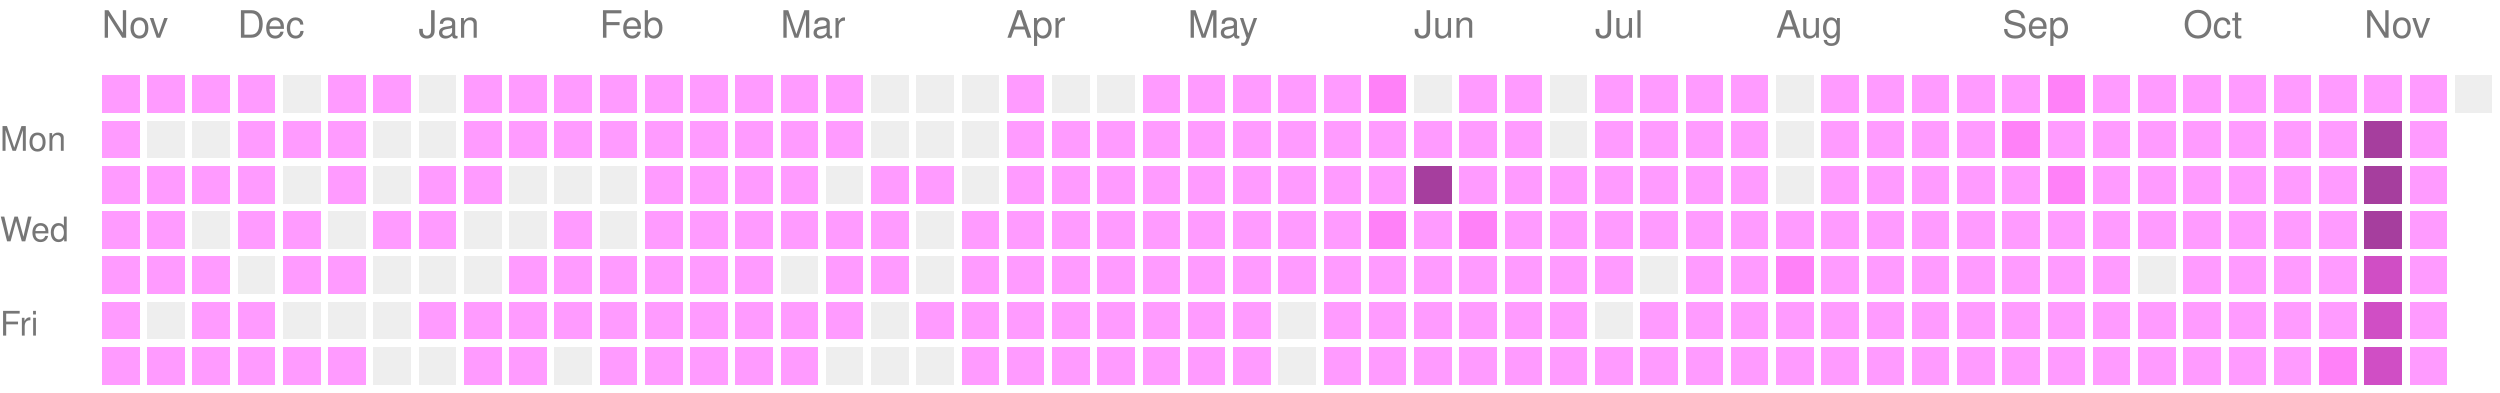
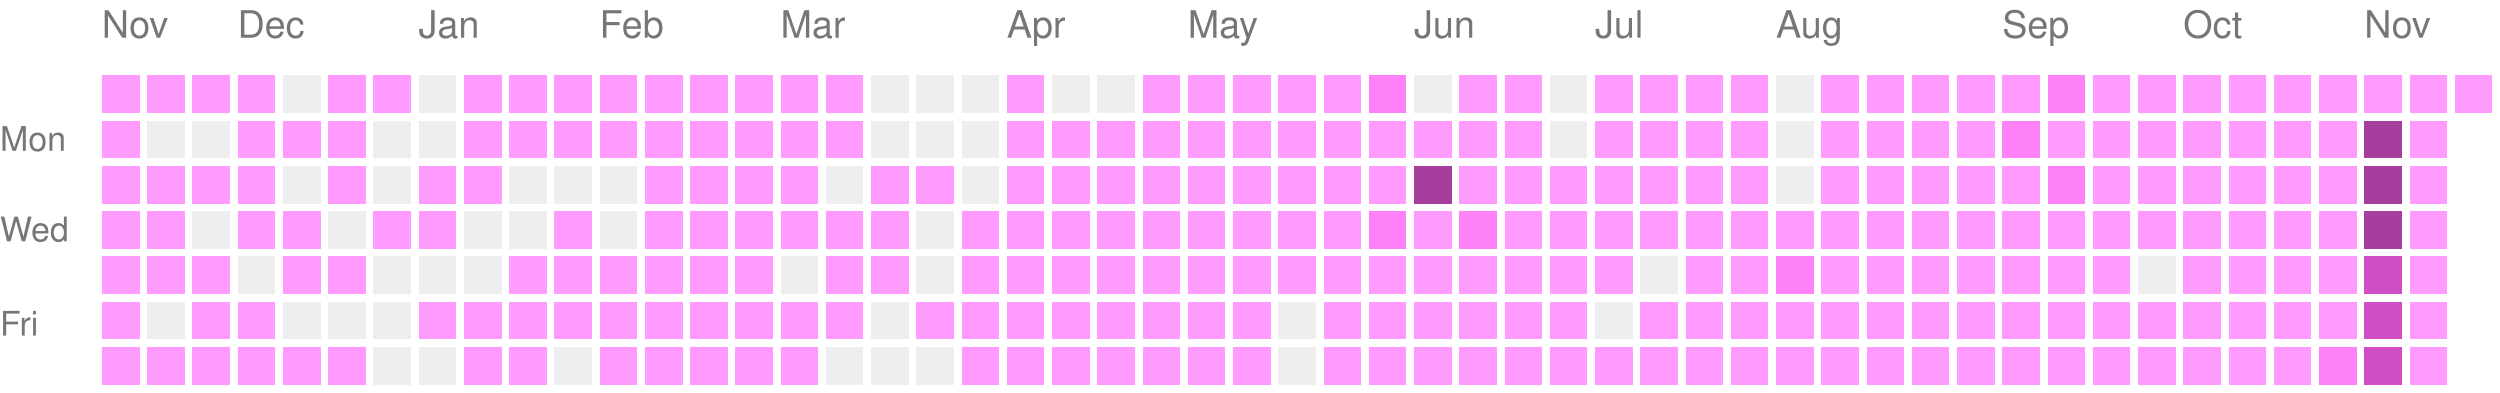
<svg xmlns="http://www.w3.org/2000/svg" version="1.1" width="663" height="104">
  <rect style="fill:#ff9bff;shape-rendering:crispedges;" data-score="1" data-date="2025-11-16" x="27" y="20" width="10" height="10" />
  <rect style="fill:#ff9bff;shape-rendering:crispedges;" data-score="1" data-date="2025-11-23" x="39" y="20" width="10" height="10" />
  <rect style="fill:#ff9bff;shape-rendering:crispedges;" data-score="1" data-date="2025-11-30" x="51" y="20" width="10" height="10" />
  <rect style="fill:#ff9bff;shape-rendering:crispedges;" data-score="1" data-date="2025-12-07" x="63" y="20" width="10" height="10" />
  <rect style="fill:#EEEEEE;shape-rendering:crispedges;" data-score="0" data-date="2025-12-14" x="75" y="20" width="10" height="10" />
  <rect style="fill:#ff9bff;shape-rendering:crispedges;" data-score="1" data-date="2025-12-21" x="87" y="20" width="10" height="10" />
  <rect style="fill:#ff9bff;shape-rendering:crispedges;" data-score="1" data-date="2025-12-28" x="99" y="20" width="10" height="10" />
  <rect style="fill:#EEEEEE;shape-rendering:crispedges;" data-score="0" data-date="2026-01-04" x="111" y="20" width="10" height="10" />
  <rect style="fill:#ff9bff;shape-rendering:crispedges;" data-score="1" data-date="2026-01-11" x="123" y="20" width="10" height="10" />
  <rect style="fill:#ff9bff;shape-rendering:crispedges;" data-score="1" data-date="2026-01-18" x="135" y="20" width="10" height="10" />
  <rect style="fill:#ff9bff;shape-rendering:crispedges;" data-score="1" data-date="2026-01-25" x="147" y="20" width="10" height="10" />
  <rect style="fill:#ff9bff;shape-rendering:crispedges;" data-score="1" data-date="2026-02-01" x="159" y="20" width="10" height="10" />
  <rect style="fill:#ff9bff;shape-rendering:crispedges;" data-score="1" data-date="2026-02-08" x="171" y="20" width="10" height="10" />
  <rect style="fill:#ff9bff;shape-rendering:crispedges;" data-score="1" data-date="2026-02-15" x="183" y="20" width="10" height="10" />
  <rect style="fill:#ff9bff;shape-rendering:crispedges;" data-score="1" data-date="2026-02-22" x="195" y="20" width="10" height="10" />
  <rect style="fill:#ff9bff;shape-rendering:crispedges;" data-score="1" data-date="2026-03-01" x="207" y="20" width="10" height="10" />
  <rect style="fill:#ff9bff;shape-rendering:crispedges;" data-score="1" data-date="2026-03-08" x="219" y="20" width="10" height="10" />
  <rect style="fill:#EEEEEE;shape-rendering:crispedges;" data-score="0" data-date="2026-03-15" x="231" y="20" width="10" height="10" />
  <rect style="fill:#EEEEEE;shape-rendering:crispedges;" data-score="0" data-date="2026-03-22" x="243" y="20" width="10" height="10" />
  <rect style="fill:#EEEEEE;shape-rendering:crispedges;" data-score="0" data-date="2026-03-29" x="255" y="20" width="10" height="10" />
  <rect style="fill:#ff9bff;shape-rendering:crispedges;" data-score="1" data-date="2026-04-05" x="267" y="20" width="10" height="10" />
  <rect style="fill:#EEEEEE;shape-rendering:crispedges;" data-score="0" data-date="2026-04-12" x="279" y="20" width="10" height="10" />
  <rect style="fill:#EEEEEE;shape-rendering:crispedges;" data-score="0" data-date="2026-04-19" x="291" y="20" width="10" height="10" />
  <rect style="fill:#ff9bff;shape-rendering:crispedges;" data-score="1" data-date="2026-04-26" x="303" y="20" width="10" height="10" />
  <rect style="fill:#ff9bff;shape-rendering:crispedges;" data-score="1" data-date="2026-05-03" x="315" y="20" width="10" height="10" />
  <rect style="fill:#ff9bff;shape-rendering:crispedges;" data-score="1" data-date="2026-05-10" x="327" y="20" width="10" height="10" />
  <rect style="fill:#ff9bff;shape-rendering:crispedges;" data-score="1" data-date="2026-05-17" x="339" y="20" width="10" height="10" />
  <rect style="fill:#ff9bff;shape-rendering:crispedges;" data-score="1" data-date="2026-05-24" x="351" y="20" width="10" height="10" />
  <rect style="fill:#ff81f8;shape-rendering:crispedges;" data-score="2" data-date="2026-05-31" x="363" y="20" width="10" height="10" />
  <rect style="fill:#EEEEEE;shape-rendering:crispedges;" data-score="0" data-date="2026-06-07" x="375" y="20" width="10" height="10" />
  <rect style="fill:#ff9bff;shape-rendering:crispedges;" data-score="1" data-date="2026-06-14" x="387" y="20" width="10" height="10" />
  <rect style="fill:#ff9bff;shape-rendering:crispedges;" data-score="1" data-date="2026-06-21" x="399" y="20" width="10" height="10" />
  <rect style="fill:#EEEEEE;shape-rendering:crispedges;" data-score="0" data-date="2026-06-28" x="411" y="20" width="10" height="10" />
  <rect style="fill:#ff9bff;shape-rendering:crispedges;" data-score="1" data-date="2026-07-05" x="423" y="20" width="10" height="10" />
  <rect style="fill:#ff9bff;shape-rendering:crispedges;" data-score="1" data-date="2026-07-12" x="435" y="20" width="10" height="10" />
  <rect style="fill:#ff9bff;shape-rendering:crispedges;" data-score="1" data-date="2026-07-19" x="447" y="20" width="10" height="10" />
  <rect style="fill:#ff9bff;shape-rendering:crispedges;" data-score="1" data-date="2026-07-26" x="459" y="20" width="10" height="10" />
  <rect style="fill:#EEEEEE;shape-rendering:crispedges;" data-score="0" data-date="2026-08-02" x="471" y="20" width="10" height="10" />
  <rect style="fill:#ff9bff;shape-rendering:crispedges;" data-score="1" data-date="2026-08-09" x="483" y="20" width="10" height="10" />
  <rect style="fill:#ff9bff;shape-rendering:crispedges;" data-score="1" data-date="2026-08-16" x="495" y="20" width="10" height="10" />
  <rect style="fill:#ff9bff;shape-rendering:crispedges;" data-score="1" data-date="2026-08-23" x="507" y="20" width="10" height="10" />
  <rect style="fill:#ff9bff;shape-rendering:crispedges;" data-score="1" data-date="2026-08-30" x="519" y="20" width="10" height="10" />
  <rect style="fill:#ff9bff;shape-rendering:crispedges;" data-score="1" data-date="2026-09-06" x="531" y="20" width="10" height="10" />
  <rect style="fill:#ff81f8;shape-rendering:crispedges;" data-score="2" data-date="2026-09-13" x="543" y="20" width="10" height="10" />
  <rect style="fill:#ff9bff;shape-rendering:crispedges;" data-score="1" data-date="2026-09-20" x="555" y="20" width="10" height="10" />
  <rect style="fill:#ff9bff;shape-rendering:crispedges;" data-score="1" data-date="2026-09-27" x="567" y="20" width="10" height="10" />
  <rect style="fill:#ff9bff;shape-rendering:crispedges;" data-score="1" data-date="2026-10-04" x="579" y="20" width="10" height="10" />
  <rect style="fill:#ff9bff;shape-rendering:crispedges;" data-score="1" data-date="2026-10-11" x="591" y="20" width="10" height="10" />
  <rect style="fill:#ff9bff;shape-rendering:crispedges;" data-score="1" data-date="2026-10-18" x="603" y="20" width="10" height="10" />
  <rect style="fill:#ff9bff;shape-rendering:crispedges;" data-score="1" data-date="2026-10-25" x="615" y="20" width="10" height="10" />
  <rect style="fill:#ff9bff;shape-rendering:crispedges;" data-score="1" data-date="2026-11-01" x="627" y="20" width="10" height="10" />
  <rect style="fill:#ff9bff;shape-rendering:crispedges;" data-score="1" data-date="2026-11-08" x="639" y="20" width="10" height="10" />
-   <rect style="fill:#EEEEEE;shape-rendering:crispedges;" data-score="0" data-date="2026-11-15" x="651" y="20" width="10" height="10" />
+   <rect style="fill:#ff9bff;shape-rendering:crispedges;" data-score="1" data-date="2026-11-15" x="651" y="20" width="10" height="10" />
  <rect style="fill:#ff9bff;shape-rendering:crispedges;" data-score="1" data-date="2025-11-17" x="27" y="32" width="10" height="10" />
  <rect style="fill:#EEEEEE;shape-rendering:crispedges;" data-score="0" data-date="2025-11-24" x="39" y="32" width="10" height="10" />
  <rect style="fill:#EEEEEE;shape-rendering:crispedges;" data-score="0" data-date="2025-12-01" x="51" y="32" width="10" height="10" />
  <rect style="fill:#ff9bff;shape-rendering:crispedges;" data-score="1" data-date="2025-12-08" x="63" y="32" width="10" height="10" />
  <rect style="fill:#ff9bff;shape-rendering:crispedges;" data-score="1" data-date="2025-12-15" x="75" y="32" width="10" height="10" />
  <rect style="fill:#ff9bff;shape-rendering:crispedges;" data-score="1" data-date="2025-12-22" x="87" y="32" width="10" height="10" />
  <rect style="fill:#EEEEEE;shape-rendering:crispedges;" data-score="0" data-date="2025-12-29" x="99" y="32" width="10" height="10" />
  <rect style="fill:#EEEEEE;shape-rendering:crispedges;" data-score="0" data-date="2026-01-05" x="111" y="32" width="10" height="10" />
  <rect style="fill:#ff9bff;shape-rendering:crispedges;" data-score="1" data-date="2026-01-12" x="123" y="32" width="10" height="10" />
  <rect style="fill:#ff9bff;shape-rendering:crispedges;" data-score="1" data-date="2026-01-19" x="135" y="32" width="10" height="10" />
  <rect style="fill:#ff9bff;shape-rendering:crispedges;" data-score="1" data-date="2026-01-26" x="147" y="32" width="10" height="10" />
  <rect style="fill:#ff9bff;shape-rendering:crispedges;" data-score="1" data-date="2026-02-02" x="159" y="32" width="10" height="10" />
  <rect style="fill:#ff9bff;shape-rendering:crispedges;" data-score="1" data-date="2026-02-09" x="171" y="32" width="10" height="10" />
  <rect style="fill:#ff9bff;shape-rendering:crispedges;" data-score="1" data-date="2026-02-16" x="183" y="32" width="10" height="10" />
  <rect style="fill:#ff9bff;shape-rendering:crispedges;" data-score="1" data-date="2026-02-23" x="195" y="32" width="10" height="10" />
  <rect style="fill:#ff9bff;shape-rendering:crispedges;" data-score="1" data-date="2026-03-02" x="207" y="32" width="10" height="10" />
  <rect style="fill:#ff9bff;shape-rendering:crispedges;" data-score="1" data-date="2026-03-09" x="219" y="32" width="10" height="10" />
  <rect style="fill:#EEEEEE;shape-rendering:crispedges;" data-score="0" data-date="2026-03-16" x="231" y="32" width="10" height="10" />
  <rect style="fill:#EEEEEE;shape-rendering:crispedges;" data-score="0" data-date="2026-03-23" x="243" y="32" width="10" height="10" />
  <rect style="fill:#EEEEEE;shape-rendering:crispedges;" data-score="0" data-date="2026-03-30" x="255" y="32" width="10" height="10" />
  <rect style="fill:#ff9bff;shape-rendering:crispedges;" data-score="1" data-date="2026-04-06" x="267" y="32" width="10" height="10" />
  <rect style="fill:#ff9bff;shape-rendering:crispedges;" data-score="1" data-date="2026-04-13" x="279" y="32" width="10" height="10" />
  <rect style="fill:#ff9bff;shape-rendering:crispedges;" data-score="1" data-date="2026-04-20" x="291" y="32" width="10" height="10" />
  <rect style="fill:#ff9bff;shape-rendering:crispedges;" data-score="1" data-date="2026-04-27" x="303" y="32" width="10" height="10" />
  <rect style="fill:#ff9bff;shape-rendering:crispedges;" data-score="1" data-date="2026-05-04" x="315" y="32" width="10" height="10" />
  <rect style="fill:#ff9bff;shape-rendering:crispedges;" data-score="1" data-date="2026-05-11" x="327" y="32" width="10" height="10" />
  <rect style="fill:#ff9bff;shape-rendering:crispedges;" data-score="1" data-date="2026-05-18" x="339" y="32" width="10" height="10" />
  <rect style="fill:#ff9bff;shape-rendering:crispedges;" data-score="1" data-date="2026-05-25" x="351" y="32" width="10" height="10" />
  <rect style="fill:#ff9bff;shape-rendering:crispedges;" data-score="1" data-date="2026-06-01" x="363" y="32" width="10" height="10" />
  <rect style="fill:#ff9bff;shape-rendering:crispedges;" data-score="1" data-date="2026-06-08" x="375" y="32" width="10" height="10" />
  <rect style="fill:#ff9bff;shape-rendering:crispedges;" data-score="1" data-date="2026-06-15" x="387" y="32" width="10" height="10" />
  <rect style="fill:#ff9bff;shape-rendering:crispedges;" data-score="1" data-date="2026-06-22" x="399" y="32" width="10" height="10" />
  <rect style="fill:#EEEEEE;shape-rendering:crispedges;" data-score="0" data-date="2026-06-29" x="411" y="32" width="10" height="10" />
  <rect style="fill:#ff9bff;shape-rendering:crispedges;" data-score="1" data-date="2026-07-06" x="423" y="32" width="10" height="10" />
  <rect style="fill:#ff9bff;shape-rendering:crispedges;" data-score="1" data-date="2026-07-13" x="435" y="32" width="10" height="10" />
  <rect style="fill:#ff9bff;shape-rendering:crispedges;" data-score="1" data-date="2026-07-20" x="447" y="32" width="10" height="10" />
  <rect style="fill:#ff9bff;shape-rendering:crispedges;" data-score="1" data-date="2026-07-27" x="459" y="32" width="10" height="10" />
  <rect style="fill:#EEEEEE;shape-rendering:crispedges;" data-score="0" data-date="2026-08-03" x="471" y="32" width="10" height="10" />
  <rect style="fill:#ff9bff;shape-rendering:crispedges;" data-score="1" data-date="2026-08-10" x="483" y="32" width="10" height="10" />
  <rect style="fill:#ff9bff;shape-rendering:crispedges;" data-score="1" data-date="2026-08-17" x="495" y="32" width="10" height="10" />
  <rect style="fill:#ff9bff;shape-rendering:crispedges;" data-score="1" data-date="2026-08-24" x="507" y="32" width="10" height="10" />
  <rect style="fill:#ff9bff;shape-rendering:crispedges;" data-score="1" data-date="2026-08-31" x="519" y="32" width="10" height="10" />
  <rect style="fill:#ff81f8;shape-rendering:crispedges;" data-score="2" data-date="2026-09-07" x="531" y="32" width="10" height="10" />
  <rect style="fill:#ff9bff;shape-rendering:crispedges;" data-score="1" data-date="2026-09-14" x="543" y="32" width="10" height="10" />
  <rect style="fill:#ff9bff;shape-rendering:crispedges;" data-score="1" data-date="2026-09-21" x="555" y="32" width="10" height="10" />
  <rect style="fill:#ff9bff;shape-rendering:crispedges;" data-score="1" data-date="2026-09-28" x="567" y="32" width="10" height="10" />
  <rect style="fill:#ff9bff;shape-rendering:crispedges;" data-score="1" data-date="2026-10-05" x="579" y="32" width="10" height="10" />
  <rect style="fill:#ff9bff;shape-rendering:crispedges;" data-score="1" data-date="2026-10-12" x="591" y="32" width="10" height="10" />
  <rect style="fill:#ff9bff;shape-rendering:crispedges;" data-score="1" data-date="2026-10-19" x="603" y="32" width="10" height="10" />
  <rect style="fill:#ff9bff;shape-rendering:crispedges;" data-score="1" data-date="2026-10-26" x="615" y="32" width="10" height="10" />
  <rect style="fill:#a63e9e;shape-rendering:crispedges;" data-score="4" data-date="2026-11-02" x="627" y="32" width="10" height="10" />
  <rect style="fill:#ff9bff;shape-rendering:crispedges;" data-score="1" data-date="2026-11-09" x="639" y="32" width="10" height="10" />
  <rect style="fill:#ff9bff;shape-rendering:crispedges;" data-score="1" data-date="2025-11-18" x="27" y="44" width="10" height="10" />
  <rect style="fill:#ff9bff;shape-rendering:crispedges;" data-score="1" data-date="2025-11-25" x="39" y="44" width="10" height="10" />
  <rect style="fill:#ff9bff;shape-rendering:crispedges;" data-score="1" data-date="2025-12-02" x="51" y="44" width="10" height="10" />
  <rect style="fill:#ff9bff;shape-rendering:crispedges;" data-score="1" data-date="2025-12-09" x="63" y="44" width="10" height="10" />
  <rect style="fill:#EEEEEE;shape-rendering:crispedges;" data-score="0" data-date="2025-12-16" x="75" y="44" width="10" height="10" />
  <rect style="fill:#ff9bff;shape-rendering:crispedges;" data-score="1" data-date="2025-12-23" x="87" y="44" width="10" height="10" />
  <rect style="fill:#EEEEEE;shape-rendering:crispedges;" data-score="0" data-date="2025-12-30" x="99" y="44" width="10" height="10" />
  <rect style="fill:#ff9bff;shape-rendering:crispedges;" data-score="1" data-date="2026-01-06" x="111" y="44" width="10" height="10" />
  <rect style="fill:#ff9bff;shape-rendering:crispedges;" data-score="1" data-date="2026-01-13" x="123" y="44" width="10" height="10" />
  <rect style="fill:#EEEEEE;shape-rendering:crispedges;" data-score="0" data-date="2026-01-20" x="135" y="44" width="10" height="10" />
  <rect style="fill:#EEEEEE;shape-rendering:crispedges;" data-score="0" data-date="2026-01-27" x="147" y="44" width="10" height="10" />
  <rect style="fill:#EEEEEE;shape-rendering:crispedges;" data-score="0" data-date="2026-02-03" x="159" y="44" width="10" height="10" />
  <rect style="fill:#ff9bff;shape-rendering:crispedges;" data-score="1" data-date="2026-02-10" x="171" y="44" width="10" height="10" />
  <rect style="fill:#ff9bff;shape-rendering:crispedges;" data-score="1" data-date="2026-02-17" x="183" y="44" width="10" height="10" />
  <rect style="fill:#ff9bff;shape-rendering:crispedges;" data-score="1" data-date="2026-02-24" x="195" y="44" width="10" height="10" />
  <rect style="fill:#ff9bff;shape-rendering:crispedges;" data-score="1" data-date="2026-03-03" x="207" y="44" width="10" height="10" />
  <rect style="fill:#EEEEEE;shape-rendering:crispedges;" data-score="0" data-date="2026-03-10" x="219" y="44" width="10" height="10" />
  <rect style="fill:#ff9bff;shape-rendering:crispedges;" data-score="1" data-date="2026-03-17" x="231" y="44" width="10" height="10" />
  <rect style="fill:#ff9bff;shape-rendering:crispedges;" data-score="1" data-date="2026-03-24" x="243" y="44" width="10" height="10" />
  <rect style="fill:#EEEEEE;shape-rendering:crispedges;" data-score="0" data-date="2026-03-31" x="255" y="44" width="10" height="10" />
  <rect style="fill:#ff9bff;shape-rendering:crispedges;" data-score="1" data-date="2026-04-07" x="267" y="44" width="10" height="10" />
  <rect style="fill:#ff9bff;shape-rendering:crispedges;" data-score="1" data-date="2026-04-14" x="279" y="44" width="10" height="10" />
  <rect style="fill:#ff9bff;shape-rendering:crispedges;" data-score="1" data-date="2026-04-21" x="291" y="44" width="10" height="10" />
  <rect style="fill:#ff9bff;shape-rendering:crispedges;" data-score="1" data-date="2026-04-28" x="303" y="44" width="10" height="10" />
  <rect style="fill:#ff9bff;shape-rendering:crispedges;" data-score="1" data-date="2026-05-05" x="315" y="44" width="10" height="10" />
  <rect style="fill:#ff9bff;shape-rendering:crispedges;" data-score="1" data-date="2026-05-12" x="327" y="44" width="10" height="10" />
  <rect style="fill:#ff9bff;shape-rendering:crispedges;" data-score="1" data-date="2026-05-19" x="339" y="44" width="10" height="10" />
  <rect style="fill:#ff9bff;shape-rendering:crispedges;" data-score="1" data-date="2026-05-26" x="351" y="44" width="10" height="10" />
  <rect style="fill:#ff9bff;shape-rendering:crispedges;" data-score="1" data-date="2026-06-02" x="363" y="44" width="10" height="10" />
  <rect style="fill:#a63e9e;shape-rendering:crispedges;" data-score="4" data-date="2026-06-09" x="375" y="44" width="10" height="10" />
  <rect style="fill:#ff9bff;shape-rendering:crispedges;" data-score="1" data-date="2026-06-16" x="387" y="44" width="10" height="10" />
  <rect style="fill:#ff9bff;shape-rendering:crispedges;" data-score="1" data-date="2026-06-23" x="399" y="44" width="10" height="10" />
  <rect style="fill:#ff9bff;shape-rendering:crispedges;" data-score="1" data-date="2026-06-30" x="411" y="44" width="10" height="10" />
  <rect style="fill:#ff9bff;shape-rendering:crispedges;" data-score="1" data-date="2026-07-07" x="423" y="44" width="10" height="10" />
  <rect style="fill:#ff9bff;shape-rendering:crispedges;" data-score="1" data-date="2026-07-14" x="435" y="44" width="10" height="10" />
  <rect style="fill:#ff9bff;shape-rendering:crispedges;" data-score="1" data-date="2026-07-21" x="447" y="44" width="10" height="10" />
  <rect style="fill:#ff9bff;shape-rendering:crispedges;" data-score="1" data-date="2026-07-28" x="459" y="44" width="10" height="10" />
  <rect style="fill:#EEEEEE;shape-rendering:crispedges;" data-score="0" data-date="2026-08-04" x="471" y="44" width="10" height="10" />
  <rect style="fill:#ff9bff;shape-rendering:crispedges;" data-score="1" data-date="2026-08-11" x="483" y="44" width="10" height="10" />
  <rect style="fill:#ff9bff;shape-rendering:crispedges;" data-score="1" data-date="2026-08-18" x="495" y="44" width="10" height="10" />
  <rect style="fill:#ff9bff;shape-rendering:crispedges;" data-score="1" data-date="2026-08-25" x="507" y="44" width="10" height="10" />
  <rect style="fill:#ff9bff;shape-rendering:crispedges;" data-score="1" data-date="2026-09-01" x="519" y="44" width="10" height="10" />
  <rect style="fill:#ff9bff;shape-rendering:crispedges;" data-score="1" data-date="2026-09-08" x="531" y="44" width="10" height="10" />
  <rect style="fill:#ff81f8;shape-rendering:crispedges;" data-score="2" data-date="2026-09-15" x="543" y="44" width="10" height="10" />
  <rect style="fill:#ff9bff;shape-rendering:crispedges;" data-score="1" data-date="2026-09-22" x="555" y="44" width="10" height="10" />
  <rect style="fill:#ff9bff;shape-rendering:crispedges;" data-score="1" data-date="2026-09-29" x="567" y="44" width="10" height="10" />
  <rect style="fill:#ff9bff;shape-rendering:crispedges;" data-score="1" data-date="2026-10-06" x="579" y="44" width="10" height="10" />
  <rect style="fill:#ff9bff;shape-rendering:crispedges;" data-score="1" data-date="2026-10-13" x="591" y="44" width="10" height="10" />
  <rect style="fill:#ff9bff;shape-rendering:crispedges;" data-score="1" data-date="2026-10-20" x="603" y="44" width="10" height="10" />
  <rect style="fill:#ff9bff;shape-rendering:crispedges;" data-score="1" data-date="2026-10-27" x="615" y="44" width="10" height="10" />
  <rect style="fill:#a63e9e;shape-rendering:crispedges;" data-score="4" data-date="2026-11-03" x="627" y="44" width="10" height="10" />
  <rect style="fill:#ff9bff;shape-rendering:crispedges;" data-score="1" data-date="2026-11-10" x="639" y="44" width="10" height="10" />
  <rect style="fill:#ff9bff;shape-rendering:crispedges;" data-score="1" data-date="2025-11-19" x="27" y="56" width="10" height="10" />
  <rect style="fill:#ff9bff;shape-rendering:crispedges;" data-score="1" data-date="2025-11-26" x="39" y="56" width="10" height="10" />
  <rect style="fill:#EEEEEE;shape-rendering:crispedges;" data-score="0" data-date="2025-12-03" x="51" y="56" width="10" height="10" />
  <rect style="fill:#ff9bff;shape-rendering:crispedges;" data-score="1" data-date="2025-12-10" x="63" y="56" width="10" height="10" />
  <rect style="fill:#ff9bff;shape-rendering:crispedges;" data-score="1" data-date="2025-12-17" x="75" y="56" width="10" height="10" />
  <rect style="fill:#EEEEEE;shape-rendering:crispedges;" data-score="0" data-date="2025-12-24" x="87" y="56" width="10" height="10" />
  <rect style="fill:#ff9bff;shape-rendering:crispedges;" data-score="1" data-date="2025-12-31" x="99" y="56" width="10" height="10" />
  <rect style="fill:#ff9bff;shape-rendering:crispedges;" data-score="1" data-date="2026-01-07" x="111" y="56" width="10" height="10" />
  <rect style="fill:#EEEEEE;shape-rendering:crispedges;" data-score="0" data-date="2026-01-14" x="123" y="56" width="10" height="10" />
  <rect style="fill:#EEEEEE;shape-rendering:crispedges;" data-score="0" data-date="2026-01-21" x="135" y="56" width="10" height="10" />
  <rect style="fill:#ff9bff;shape-rendering:crispedges;" data-score="1" data-date="2026-01-28" x="147" y="56" width="10" height="10" />
  <rect style="fill:#EEEEEE;shape-rendering:crispedges;" data-score="0" data-date="2026-02-04" x="159" y="56" width="10" height="10" />
  <rect style="fill:#ff9bff;shape-rendering:crispedges;" data-score="1" data-date="2026-02-11" x="171" y="56" width="10" height="10" />
  <rect style="fill:#ff9bff;shape-rendering:crispedges;" data-score="1" data-date="2026-02-18" x="183" y="56" width="10" height="10" />
  <rect style="fill:#ff9bff;shape-rendering:crispedges;" data-score="1" data-date="2026-02-25" x="195" y="56" width="10" height="10" />
  <rect style="fill:#ff9bff;shape-rendering:crispedges;" data-score="1" data-date="2026-03-04" x="207" y="56" width="10" height="10" />
  <rect style="fill:#ff9bff;shape-rendering:crispedges;" data-score="1" data-date="2026-03-11" x="219" y="56" width="10" height="10" />
  <rect style="fill:#ff9bff;shape-rendering:crispedges;" data-score="1" data-date="2026-03-18" x="231" y="56" width="10" height="10" />
  <rect style="fill:#EEEEEE;shape-rendering:crispedges;" data-score="0" data-date="2026-03-25" x="243" y="56" width="10" height="10" />
  <rect style="fill:#ff9bff;shape-rendering:crispedges;" data-score="1" data-date="2026-04-01" x="255" y="56" width="10" height="10" />
  <rect style="fill:#ff9bff;shape-rendering:crispedges;" data-score="1" data-date="2026-04-08" x="267" y="56" width="10" height="10" />
  <rect style="fill:#ff9bff;shape-rendering:crispedges;" data-score="1" data-date="2026-04-15" x="279" y="56" width="10" height="10" />
  <rect style="fill:#ff9bff;shape-rendering:crispedges;" data-score="1" data-date="2026-04-22" x="291" y="56" width="10" height="10" />
  <rect style="fill:#ff9bff;shape-rendering:crispedges;" data-score="1" data-date="2026-04-29" x="303" y="56" width="10" height="10" />
  <rect style="fill:#ff9bff;shape-rendering:crispedges;" data-score="1" data-date="2026-05-06" x="315" y="56" width="10" height="10" />
  <rect style="fill:#ff9bff;shape-rendering:crispedges;" data-score="1" data-date="2026-05-13" x="327" y="56" width="10" height="10" />
  <rect style="fill:#ff9bff;shape-rendering:crispedges;" data-score="1" data-date="2026-05-20" x="339" y="56" width="10" height="10" />
  <rect style="fill:#ff9bff;shape-rendering:crispedges;" data-score="1" data-date="2026-05-27" x="351" y="56" width="10" height="10" />
  <rect style="fill:#ff81f8;shape-rendering:crispedges;" data-score="2" data-date="2026-06-03" x="363" y="56" width="10" height="10" />
  <rect style="fill:#ff9bff;shape-rendering:crispedges;" data-score="1" data-date="2026-06-10" x="375" y="56" width="10" height="10" />
  <rect style="fill:#ff81f8;shape-rendering:crispedges;" data-score="2" data-date="2026-06-17" x="387" y="56" width="10" height="10" />
  <rect style="fill:#ff9bff;shape-rendering:crispedges;" data-score="1" data-date="2026-06-24" x="399" y="56" width="10" height="10" />
  <rect style="fill:#ff9bff;shape-rendering:crispedges;" data-score="1" data-date="2026-07-01" x="411" y="56" width="10" height="10" />
  <rect style="fill:#ff9bff;shape-rendering:crispedges;" data-score="1" data-date="2026-07-08" x="423" y="56" width="10" height="10" />
  <rect style="fill:#ff9bff;shape-rendering:crispedges;" data-score="1" data-date="2026-07-15" x="435" y="56" width="10" height="10" />
  <rect style="fill:#ff9bff;shape-rendering:crispedges;" data-score="1" data-date="2026-07-22" x="447" y="56" width="10" height="10" />
  <rect style="fill:#ff9bff;shape-rendering:crispedges;" data-score="1" data-date="2026-07-29" x="459" y="56" width="10" height="10" />
  <rect style="fill:#ff9bff;shape-rendering:crispedges;" data-score="1" data-date="2026-08-05" x="471" y="56" width="10" height="10" />
  <rect style="fill:#ff9bff;shape-rendering:crispedges;" data-score="1" data-date="2026-08-12" x="483" y="56" width="10" height="10" />
  <rect style="fill:#ff9bff;shape-rendering:crispedges;" data-score="1" data-date="2026-08-19" x="495" y="56" width="10" height="10" />
  <rect style="fill:#ff9bff;shape-rendering:crispedges;" data-score="1" data-date="2026-08-26" x="507" y="56" width="10" height="10" />
  <rect style="fill:#ff9bff;shape-rendering:crispedges;" data-score="1" data-date="2026-09-02" x="519" y="56" width="10" height="10" />
  <rect style="fill:#ff9bff;shape-rendering:crispedges;" data-score="1" data-date="2026-09-09" x="531" y="56" width="10" height="10" />
  <rect style="fill:#ff9bff;shape-rendering:crispedges;" data-score="1" data-date="2026-09-16" x="543" y="56" width="10" height="10" />
  <rect style="fill:#ff9bff;shape-rendering:crispedges;" data-score="1" data-date="2026-09-23" x="555" y="56" width="10" height="10" />
  <rect style="fill:#ff9bff;shape-rendering:crispedges;" data-score="1" data-date="2026-09-30" x="567" y="56" width="10" height="10" />
  <rect style="fill:#ff9bff;shape-rendering:crispedges;" data-score="1" data-date="2026-10-07" x="579" y="56" width="10" height="10" />
  <rect style="fill:#ff9bff;shape-rendering:crispedges;" data-score="1" data-date="2026-10-14" x="591" y="56" width="10" height="10" />
  <rect style="fill:#ff9bff;shape-rendering:crispedges;" data-score="1" data-date="2026-10-21" x="603" y="56" width="10" height="10" />
  <rect style="fill:#ff9bff;shape-rendering:crispedges;" data-score="1" data-date="2026-10-28" x="615" y="56" width="10" height="10" />
  <rect style="fill:#a63e9e;shape-rendering:crispedges;" data-score="4" data-date="2026-11-04" x="627" y="56" width="10" height="10" />
  <rect style="fill:#ff9bff;shape-rendering:crispedges;" data-score="1" data-date="2026-11-11" x="639" y="56" width="10" height="10" />
  <rect style="fill:#ff9bff;shape-rendering:crispedges;" data-score="1" data-date="2025-11-20" x="27" y="68" width="10" height="10" />
  <rect style="fill:#ff9bff;shape-rendering:crispedges;" data-score="1" data-date="2025-11-27" x="39" y="68" width="10" height="10" />
  <rect style="fill:#ff9bff;shape-rendering:crispedges;" data-score="1" data-date="2025-12-04" x="51" y="68" width="10" height="10" />
  <rect style="fill:#EEEEEE;shape-rendering:crispedges;" data-score="0" data-date="2025-12-11" x="63" y="68" width="10" height="10" />
  <rect style="fill:#ff9bff;shape-rendering:crispedges;" data-score="1" data-date="2025-12-18" x="75" y="68" width="10" height="10" />
  <rect style="fill:#ff9bff;shape-rendering:crispedges;" data-score="1" data-date="2025-12-25" x="87" y="68" width="10" height="10" />
  <rect style="fill:#EEEEEE;shape-rendering:crispedges;" data-score="0" data-date="2026-01-01" x="99" y="68" width="10" height="10" />
  <rect style="fill:#EEEEEE;shape-rendering:crispedges;" data-score="0" data-date="2026-01-08" x="111" y="68" width="10" height="10" />
  <rect style="fill:#EEEEEE;shape-rendering:crispedges;" data-score="0" data-date="2026-01-15" x="123" y="68" width="10" height="10" />
  <rect style="fill:#ff9bff;shape-rendering:crispedges;" data-score="1" data-date="2026-01-22" x="135" y="68" width="10" height="10" />
  <rect style="fill:#ff9bff;shape-rendering:crispedges;" data-score="1" data-date="2026-01-29" x="147" y="68" width="10" height="10" />
  <rect style="fill:#ff9bff;shape-rendering:crispedges;" data-score="1" data-date="2026-02-05" x="159" y="68" width="10" height="10" />
  <rect style="fill:#ff9bff;shape-rendering:crispedges;" data-score="1" data-date="2026-02-12" x="171" y="68" width="10" height="10" />
  <rect style="fill:#ff9bff;shape-rendering:crispedges;" data-score="1" data-date="2026-02-19" x="183" y="68" width="10" height="10" />
  <rect style="fill:#ff9bff;shape-rendering:crispedges;" data-score="1" data-date="2026-02-26" x="195" y="68" width="10" height="10" />
  <rect style="fill:#EEEEEE;shape-rendering:crispedges;" data-score="0" data-date="2026-03-05" x="207" y="68" width="10" height="10" />
  <rect style="fill:#ff9bff;shape-rendering:crispedges;" data-score="1" data-date="2026-03-12" x="219" y="68" width="10" height="10" />
  <rect style="fill:#ff9bff;shape-rendering:crispedges;" data-score="1" data-date="2026-03-19" x="231" y="68" width="10" height="10" />
  <rect style="fill:#EEEEEE;shape-rendering:crispedges;" data-score="0" data-date="2026-03-26" x="243" y="68" width="10" height="10" />
  <rect style="fill:#ff9bff;shape-rendering:crispedges;" data-score="1" data-date="2026-04-02" x="255" y="68" width="10" height="10" />
  <rect style="fill:#ff9bff;shape-rendering:crispedges;" data-score="1" data-date="2026-04-09" x="267" y="68" width="10" height="10" />
  <rect style="fill:#ff9bff;shape-rendering:crispedges;" data-score="1" data-date="2026-04-16" x="279" y="68" width="10" height="10" />
  <rect style="fill:#ff9bff;shape-rendering:crispedges;" data-score="1" data-date="2026-04-23" x="291" y="68" width="10" height="10" />
  <rect style="fill:#ff9bff;shape-rendering:crispedges;" data-score="1" data-date="2026-04-30" x="303" y="68" width="10" height="10" />
  <rect style="fill:#ff9bff;shape-rendering:crispedges;" data-score="1" data-date="2026-05-07" x="315" y="68" width="10" height="10" />
  <rect style="fill:#ff9bff;shape-rendering:crispedges;" data-score="1" data-date="2026-05-14" x="327" y="68" width="10" height="10" />
  <rect style="fill:#ff9bff;shape-rendering:crispedges;" data-score="1" data-date="2026-05-21" x="339" y="68" width="10" height="10" />
  <rect style="fill:#ff9bff;shape-rendering:crispedges;" data-score="1" data-date="2026-05-28" x="351" y="68" width="10" height="10" />
  <rect style="fill:#ff9bff;shape-rendering:crispedges;" data-score="1" data-date="2026-06-04" x="363" y="68" width="10" height="10" />
  <rect style="fill:#ff9bff;shape-rendering:crispedges;" data-score="1" data-date="2026-06-11" x="375" y="68" width="10" height="10" />
  <rect style="fill:#ff9bff;shape-rendering:crispedges;" data-score="1" data-date="2026-06-18" x="387" y="68" width="10" height="10" />
  <rect style="fill:#ff9bff;shape-rendering:crispedges;" data-score="1" data-date="2026-06-25" x="399" y="68" width="10" height="10" />
  <rect style="fill:#ff9bff;shape-rendering:crispedges;" data-score="1" data-date="2026-07-02" x="411" y="68" width="10" height="10" />
  <rect style="fill:#ff9bff;shape-rendering:crispedges;" data-score="1" data-date="2026-07-09" x="423" y="68" width="10" height="10" />
  <rect style="fill:#EEEEEE;shape-rendering:crispedges;" data-score="0" data-date="2026-07-16" x="435" y="68" width="10" height="10" />
  <rect style="fill:#ff9bff;shape-rendering:crispedges;" data-score="1" data-date="2026-07-23" x="447" y="68" width="10" height="10" />
  <rect style="fill:#ff9bff;shape-rendering:crispedges;" data-score="1" data-date="2026-07-30" x="459" y="68" width="10" height="10" />
  <rect style="fill:#ff81f8;shape-rendering:crispedges;" data-score="2" data-date="2026-08-06" x="471" y="68" width="10" height="10" />
  <rect style="fill:#ff9bff;shape-rendering:crispedges;" data-score="1" data-date="2026-08-13" x="483" y="68" width="10" height="10" />
  <rect style="fill:#ff9bff;shape-rendering:crispedges;" data-score="1" data-date="2026-08-20" x="495" y="68" width="10" height="10" />
  <rect style="fill:#ff9bff;shape-rendering:crispedges;" data-score="1" data-date="2026-08-27" x="507" y="68" width="10" height="10" />
  <rect style="fill:#ff9bff;shape-rendering:crispedges;" data-score="1" data-date="2026-09-03" x="519" y="68" width="10" height="10" />
  <rect style="fill:#ff9bff;shape-rendering:crispedges;" data-score="1" data-date="2026-09-10" x="531" y="68" width="10" height="10" />
  <rect style="fill:#ff9bff;shape-rendering:crispedges;" data-score="1" data-date="2026-09-17" x="543" y="68" width="10" height="10" />
  <rect style="fill:#ff9bff;shape-rendering:crispedges;" data-score="1" data-date="2026-09-24" x="555" y="68" width="10" height="10" />
  <rect style="fill:#EEEEEE;shape-rendering:crispedges;" data-score="0" data-date="2026-10-01" x="567" y="68" width="10" height="10" />
  <rect style="fill:#ff9bff;shape-rendering:crispedges;" data-score="1" data-date="2026-10-08" x="579" y="68" width="10" height="10" />
  <rect style="fill:#ff9bff;shape-rendering:crispedges;" data-score="1" data-date="2026-10-15" x="591" y="68" width="10" height="10" />
  <rect style="fill:#ff9bff;shape-rendering:crispedges;" data-score="1" data-date="2026-10-22" x="603" y="68" width="10" height="10" />
  <rect style="fill:#ff9bff;shape-rendering:crispedges;" data-score="1" data-date="2026-10-29" x="615" y="68" width="10" height="10" />
  <rect style="fill:#d04ec5;shape-rendering:crispedges;" data-score="3" data-date="2026-11-05" x="627" y="68" width="10" height="10" />
  <rect style="fill:#ff9bff;shape-rendering:crispedges;" data-score="1" data-date="2026-11-12" x="639" y="68" width="10" height="10" />
  <rect style="fill:#ff9bff;shape-rendering:crispedges;" data-score="1" data-date="2025-11-21" x="27" y="80" width="10" height="10" />
  <rect style="fill:#EEEEEE;shape-rendering:crispedges;" data-score="0" data-date="2025-11-28" x="39" y="80" width="10" height="10" />
  <rect style="fill:#ff9bff;shape-rendering:crispedges;" data-score="1" data-date="2025-12-05" x="51" y="80" width="10" height="10" />
  <rect style="fill:#ff9bff;shape-rendering:crispedges;" data-score="1" data-date="2025-12-12" x="63" y="80" width="10" height="10" />
  <rect style="fill:#EEEEEE;shape-rendering:crispedges;" data-score="0" data-date="2025-12-19" x="75" y="80" width="10" height="10" />
  <rect style="fill:#EEEEEE;shape-rendering:crispedges;" data-score="0" data-date="2025-12-26" x="87" y="80" width="10" height="10" />
  <rect style="fill:#EEEEEE;shape-rendering:crispedges;" data-score="0" data-date="2026-01-02" x="99" y="80" width="10" height="10" />
  <rect style="fill:#ff9bff;shape-rendering:crispedges;" data-score="1" data-date="2026-01-09" x="111" y="80" width="10" height="10" />
  <rect style="fill:#ff9bff;shape-rendering:crispedges;" data-score="1" data-date="2026-01-16" x="123" y="80" width="10" height="10" />
  <rect style="fill:#ff9bff;shape-rendering:crispedges;" data-score="1" data-date="2026-01-23" x="135" y="80" width="10" height="10" />
  <rect style="fill:#ff9bff;shape-rendering:crispedges;" data-score="1" data-date="2026-01-30" x="147" y="80" width="10" height="10" />
  <rect style="fill:#ff9bff;shape-rendering:crispedges;" data-score="1" data-date="2026-02-06" x="159" y="80" width="10" height="10" />
  <rect style="fill:#ff9bff;shape-rendering:crispedges;" data-score="1" data-date="2026-02-13" x="171" y="80" width="10" height="10" />
  <rect style="fill:#ff9bff;shape-rendering:crispedges;" data-score="1" data-date="2026-02-20" x="183" y="80" width="10" height="10" />
  <rect style="fill:#ff9bff;shape-rendering:crispedges;" data-score="1" data-date="2026-02-27" x="195" y="80" width="10" height="10" />
  <rect style="fill:#ff9bff;shape-rendering:crispedges;" data-score="1" data-date="2026-03-06" x="207" y="80" width="10" height="10" />
  <rect style="fill:#ff9bff;shape-rendering:crispedges;" data-score="1" data-date="2026-03-13" x="219" y="80" width="10" height="10" />
  <rect style="fill:#EEEEEE;shape-rendering:crispedges;" data-score="0" data-date="2026-03-20" x="231" y="80" width="10" height="10" />
  <rect style="fill:#ff9bff;shape-rendering:crispedges;" data-score="1" data-date="2026-03-27" x="243" y="80" width="10" height="10" />
  <rect style="fill:#ff9bff;shape-rendering:crispedges;" data-score="1" data-date="2026-04-03" x="255" y="80" width="10" height="10" />
  <rect style="fill:#ff9bff;shape-rendering:crispedges;" data-score="1" data-date="2026-04-10" x="267" y="80" width="10" height="10" />
  <rect style="fill:#ff9bff;shape-rendering:crispedges;" data-score="1" data-date="2026-04-17" x="279" y="80" width="10" height="10" />
  <rect style="fill:#ff9bff;shape-rendering:crispedges;" data-score="1" data-date="2026-04-24" x="291" y="80" width="10" height="10" />
  <rect style="fill:#ff9bff;shape-rendering:crispedges;" data-score="1" data-date="2026-05-01" x="303" y="80" width="10" height="10" />
  <rect style="fill:#ff9bff;shape-rendering:crispedges;" data-score="1" data-date="2026-05-08" x="315" y="80" width="10" height="10" />
  <rect style="fill:#ff9bff;shape-rendering:crispedges;" data-score="1" data-date="2026-05-15" x="327" y="80" width="10" height="10" />
  <rect style="fill:#EEEEEE;shape-rendering:crispedges;" data-score="0" data-date="2026-05-22" x="339" y="80" width="10" height="10" />
  <rect style="fill:#ff9bff;shape-rendering:crispedges;" data-score="1" data-date="2026-05-29" x="351" y="80" width="10" height="10" />
  <rect style="fill:#ff9bff;shape-rendering:crispedges;" data-score="1" data-date="2026-06-05" x="363" y="80" width="10" height="10" />
  <rect style="fill:#ff9bff;shape-rendering:crispedges;" data-score="1" data-date="2026-06-12" x="375" y="80" width="10" height="10" />
  <rect style="fill:#ff9bff;shape-rendering:crispedges;" data-score="1" data-date="2026-06-19" x="387" y="80" width="10" height="10" />
  <rect style="fill:#ff9bff;shape-rendering:crispedges;" data-score="1" data-date="2026-06-26" x="399" y="80" width="10" height="10" />
  <rect style="fill:#ff9bff;shape-rendering:crispedges;" data-score="1" data-date="2026-07-03" x="411" y="80" width="10" height="10" />
  <rect style="fill:#EEEEEE;shape-rendering:crispedges;" data-score="0" data-date="2026-07-10" x="423" y="80" width="10" height="10" />
  <rect style="fill:#ff9bff;shape-rendering:crispedges;" data-score="1" data-date="2026-07-17" x="435" y="80" width="10" height="10" />
  <rect style="fill:#ff9bff;shape-rendering:crispedges;" data-score="1" data-date="2026-07-24" x="447" y="80" width="10" height="10" />
  <rect style="fill:#ff9bff;shape-rendering:crispedges;" data-score="1" data-date="2026-07-31" x="459" y="80" width="10" height="10" />
  <rect style="fill:#ff9bff;shape-rendering:crispedges;" data-score="1" data-date="2026-08-07" x="471" y="80" width="10" height="10" />
  <rect style="fill:#ff9bff;shape-rendering:crispedges;" data-score="1" data-date="2026-08-14" x="483" y="80" width="10" height="10" />
  <rect style="fill:#ff9bff;shape-rendering:crispedges;" data-score="1" data-date="2026-08-21" x="495" y="80" width="10" height="10" />
  <rect style="fill:#ff9bff;shape-rendering:crispedges;" data-score="1" data-date="2026-08-28" x="507" y="80" width="10" height="10" />
  <rect style="fill:#ff9bff;shape-rendering:crispedges;" data-score="1" data-date="2026-09-04" x="519" y="80" width="10" height="10" />
  <rect style="fill:#ff9bff;shape-rendering:crispedges;" data-score="1" data-date="2026-09-11" x="531" y="80" width="10" height="10" />
  <rect style="fill:#ff9bff;shape-rendering:crispedges;" data-score="1" data-date="2026-09-18" x="543" y="80" width="10" height="10" />
  <rect style="fill:#ff9bff;shape-rendering:crispedges;" data-score="1" data-date="2026-09-25" x="555" y="80" width="10" height="10" />
  <rect style="fill:#ff9bff;shape-rendering:crispedges;" data-score="1" data-date="2026-10-02" x="567" y="80" width="10" height="10" />
  <rect style="fill:#ff9bff;shape-rendering:crispedges;" data-score="1" data-date="2026-10-09" x="579" y="80" width="10" height="10" />
  <rect style="fill:#ff9bff;shape-rendering:crispedges;" data-score="1" data-date="2026-10-16" x="591" y="80" width="10" height="10" />
  <rect style="fill:#ff9bff;shape-rendering:crispedges;" data-score="1" data-date="2026-10-23" x="603" y="80" width="10" height="10" />
  <rect style="fill:#ff9bff;shape-rendering:crispedges;" data-score="1" data-date="2026-10-30" x="615" y="80" width="10" height="10" />
  <rect style="fill:#d04ec5;shape-rendering:crispedges;" data-score="3" data-date="2026-11-06" x="627" y="80" width="10" height="10" />
  <rect style="fill:#ff9bff;shape-rendering:crispedges;" data-score="1" data-date="2026-11-13" x="639" y="80" width="10" height="10" />
  <rect style="fill:#ff9bff;shape-rendering:crispedges;" data-score="1" data-date="2025-11-22" x="27" y="92" width="10" height="10" />
  <rect style="fill:#ff9bff;shape-rendering:crispedges;" data-score="1" data-date="2025-11-29" x="39" y="92" width="10" height="10" />
  <rect style="fill:#ff9bff;shape-rendering:crispedges;" data-score="1" data-date="2025-12-06" x="51" y="92" width="10" height="10" />
  <rect style="fill:#ff9bff;shape-rendering:crispedges;" data-score="1" data-date="2025-12-13" x="63" y="92" width="10" height="10" />
  <rect style="fill:#ff9bff;shape-rendering:crispedges;" data-score="1" data-date="2025-12-20" x="75" y="92" width="10" height="10" />
  <rect style="fill:#ff9bff;shape-rendering:crispedges;" data-score="1" data-date="2025-12-27" x="87" y="92" width="10" height="10" />
  <rect style="fill:#EEEEEE;shape-rendering:crispedges;" data-score="0" data-date="2026-01-03" x="99" y="92" width="10" height="10" />
  <rect style="fill:#EEEEEE;shape-rendering:crispedges;" data-score="0" data-date="2026-01-10" x="111" y="92" width="10" height="10" />
  <rect style="fill:#ff9bff;shape-rendering:crispedges;" data-score="1" data-date="2026-01-17" x="123" y="92" width="10" height="10" />
  <rect style="fill:#ff9bff;shape-rendering:crispedges;" data-score="1" data-date="2026-01-24" x="135" y="92" width="10" height="10" />
  <rect style="fill:#EEEEEE;shape-rendering:crispedges;" data-score="0" data-date="2026-01-31" x="147" y="92" width="10" height="10" />
  <rect style="fill:#ff9bff;shape-rendering:crispedges;" data-score="1" data-date="2026-02-07" x="159" y="92" width="10" height="10" />
  <rect style="fill:#ff9bff;shape-rendering:crispedges;" data-score="1" data-date="2026-02-14" x="171" y="92" width="10" height="10" />
  <rect style="fill:#ff9bff;shape-rendering:crispedges;" data-score="1" data-date="2026-02-21" x="183" y="92" width="10" height="10" />
  <rect style="fill:#ff9bff;shape-rendering:crispedges;" data-score="1" data-date="2026-02-28" x="195" y="92" width="10" height="10" />
  <rect style="fill:#ff9bff;shape-rendering:crispedges;" data-score="1" data-date="2026-03-07" x="207" y="92" width="10" height="10" />
  <rect style="fill:#EEEEEE;shape-rendering:crispedges;" data-score="0" data-date="2026-03-14" x="219" y="92" width="10" height="10" />
  <rect style="fill:#EEEEEE;shape-rendering:crispedges;" data-score="0" data-date="2026-03-21" x="231" y="92" width="10" height="10" />
  <rect style="fill:#EEEEEE;shape-rendering:crispedges;" data-score="0" data-date="2026-03-28" x="243" y="92" width="10" height="10" />
  <rect style="fill:#ff9bff;shape-rendering:crispedges;" data-score="1" data-date="2026-04-04" x="255" y="92" width="10" height="10" />
  <rect style="fill:#ff9bff;shape-rendering:crispedges;" data-score="1" data-date="2026-04-11" x="267" y="92" width="10" height="10" />
  <rect style="fill:#ff9bff;shape-rendering:crispedges;" data-score="1" data-date="2026-04-18" x="279" y="92" width="10" height="10" />
  <rect style="fill:#ff9bff;shape-rendering:crispedges;" data-score="1" data-date="2026-04-25" x="291" y="92" width="10" height="10" />
  <rect style="fill:#ff9bff;shape-rendering:crispedges;" data-score="1" data-date="2026-05-02" x="303" y="92" width="10" height="10" />
  <rect style="fill:#ff9bff;shape-rendering:crispedges;" data-score="1" data-date="2026-05-09" x="315" y="92" width="10" height="10" />
  <rect style="fill:#ff9bff;shape-rendering:crispedges;" data-score="1" data-date="2026-05-16" x="327" y="92" width="10" height="10" />
  <rect style="fill:#EEEEEE;shape-rendering:crispedges;" data-score="0" data-date="2026-05-23" x="339" y="92" width="10" height="10" />
  <rect style="fill:#ff9bff;shape-rendering:crispedges;" data-score="1" data-date="2026-05-30" x="351" y="92" width="10" height="10" />
  <rect style="fill:#ff9bff;shape-rendering:crispedges;" data-score="1" data-date="2026-06-06" x="363" y="92" width="10" height="10" />
  <rect style="fill:#ff9bff;shape-rendering:crispedges;" data-score="1" data-date="2026-06-13" x="375" y="92" width="10" height="10" />
  <rect style="fill:#ff9bff;shape-rendering:crispedges;" data-score="1" data-date="2026-06-20" x="387" y="92" width="10" height="10" />
  <rect style="fill:#ff9bff;shape-rendering:crispedges;" data-score="1" data-date="2026-06-27" x="399" y="92" width="10" height="10" />
  <rect style="fill:#ff9bff;shape-rendering:crispedges;" data-score="1" data-date="2026-07-04" x="411" y="92" width="10" height="10" />
  <rect style="fill:#ff9bff;shape-rendering:crispedges;" data-score="1" data-date="2026-07-11" x="423" y="92" width="10" height="10" />
  <rect style="fill:#ff9bff;shape-rendering:crispedges;" data-score="1" data-date="2026-07-18" x="435" y="92" width="10" height="10" />
  <rect style="fill:#ff9bff;shape-rendering:crispedges;" data-score="1" data-date="2026-07-25" x="447" y="92" width="10" height="10" />
  <rect style="fill:#ff9bff;shape-rendering:crispedges;" data-score="1" data-date="2026-08-01" x="459" y="92" width="10" height="10" />
  <rect style="fill:#ff9bff;shape-rendering:crispedges;" data-score="1" data-date="2026-08-08" x="471" y="92" width="10" height="10" />
  <rect style="fill:#ff9bff;shape-rendering:crispedges;" data-score="1" data-date="2026-08-15" x="483" y="92" width="10" height="10" />
  <rect style="fill:#ff9bff;shape-rendering:crispedges;" data-score="1" data-date="2026-08-22" x="495" y="92" width="10" height="10" />
  <rect style="fill:#ff9bff;shape-rendering:crispedges;" data-score="1" data-date="2026-08-29" x="507" y="92" width="10" height="10" />
  <rect style="fill:#ff9bff;shape-rendering:crispedges;" data-score="1" data-date="2026-09-05" x="519" y="92" width="10" height="10" />
  <rect style="fill:#ff9bff;shape-rendering:crispedges;" data-score="1" data-date="2026-09-12" x="531" y="92" width="10" height="10" />
  <rect style="fill:#ff9bff;shape-rendering:crispedges;" data-score="1" data-date="2026-09-19" x="543" y="92" width="10" height="10" />
  <rect style="fill:#ff9bff;shape-rendering:crispedges;" data-score="1" data-date="2026-09-26" x="555" y="92" width="10" height="10" />
  <rect style="fill:#ff9bff;shape-rendering:crispedges;" data-score="1" data-date="2026-10-03" x="567" y="92" width="10" height="10" />
  <rect style="fill:#ff9bff;shape-rendering:crispedges;" data-score="1" data-date="2026-10-10" x="579" y="92" width="10" height="10" />
  <rect style="fill:#ff9bff;shape-rendering:crispedges;" data-score="1" data-date="2026-10-17" x="591" y="92" width="10" height="10" />
  <rect style="fill:#ff9bff;shape-rendering:crispedges;" data-score="1" data-date="2026-10-24" x="603" y="92" width="10" height="10" />
  <rect style="fill:#ff81f8;shape-rendering:crispedges;" data-score="2" data-date="2026-10-31" x="615" y="92" width="10" height="10" />
  <rect style="fill:#d04ec5;shape-rendering:crispedges;" data-score="3" data-date="2026-11-07" x="627" y="92" width="10" height="10" />
  <rect style="fill:#ff9bff;shape-rendering:crispedges;" data-score="1" data-date="2026-11-14" x="639" y="92" width="10" height="10" />
  <text style="fill:#767676;text-anchor:start;text-align:center;font-family:-apple-system, BlinkMacSystemFont, 'Segoe UI', Helvetica, Arial, sans-serif, 'Apple Color Emoji', 'Segoe UI Emoji', 'Segoe UI Symbol';white-space:nowrap;font-size:9px;display:none;" x="0" y="28">Sun</text>
  <text style="fill:#767676;text-anchor:start;text-align:center;font-family:-apple-system, BlinkMacSystemFont, 'Segoe UI', Helvetica, Arial, sans-serif, 'Apple Color Emoji', 'Segoe UI Emoji', 'Segoe UI Symbol';white-space:nowrap;font-size:9px;" x="0" y="40">Mon</text>
  <text style="fill:#767676;text-anchor:start;text-align:center;font-family:-apple-system, BlinkMacSystemFont, 'Segoe UI', Helvetica, Arial, sans-serif, 'Apple Color Emoji', 'Segoe UI Emoji', 'Segoe UI Symbol';white-space:nowrap;font-size:9px;display:none;" x="0" y="52">Tue</text>
  <text style="fill:#767676;text-anchor:start;text-align:center;font-family:-apple-system, BlinkMacSystemFont, 'Segoe UI', Helvetica, Arial, sans-serif, 'Apple Color Emoji', 'Segoe UI Emoji', 'Segoe UI Symbol';white-space:nowrap;font-size:9px;" x="0" y="64">Wed</text>
  <text style="fill:#767676;text-anchor:start;text-align:center;font-family:-apple-system, BlinkMacSystemFont, 'Segoe UI', Helvetica, Arial, sans-serif, 'Apple Color Emoji', 'Segoe UI Emoji', 'Segoe UI Symbol';white-space:nowrap;font-size:9px;display:none;" x="0" y="77">Thu</text>
  <text style="fill:#767676;text-anchor:start;text-align:center;font-family:-apple-system, BlinkMacSystemFont, 'Segoe UI', Helvetica, Arial, sans-serif, 'Apple Color Emoji', 'Segoe UI Emoji', 'Segoe UI Symbol';white-space:nowrap;font-size:9px;" x="0" y="89">Fri</text>
  <text style="fill:#767676;text-anchor:start;text-align:center;font-family:-apple-system, BlinkMacSystemFont, 'Segoe UI', Helvetica, Arial, sans-serif, 'Apple Color Emoji', 'Segoe UI Emoji', 'Segoe UI Symbol';white-space:nowrap;font-size:9px;display:none;" x="0" y="101">Sat</text>
  <text style="fill:#767676;text-anchor:start;text-align:center;font-family:-apple-system, BlinkMacSystemFont, 'Segoe UI', Helvetica, Arial, sans-serif, 'Apple Color Emoji', 'Segoe UI Emoji', 'Segoe UI Symbol';white-space:nowrap;font-size:10px;" x="27" y="10">Nov</text>
  <text style="fill:#767676;text-anchor:start;text-align:center;font-family:-apple-system, BlinkMacSystemFont, 'Segoe UI', Helvetica, Arial, sans-serif, 'Apple Color Emoji', 'Segoe UI Emoji', 'Segoe UI Symbol';white-space:nowrap;font-size:10px;" x="63" y="10">Dec</text>
  <text style="fill:#767676;text-anchor:start;text-align:center;font-family:-apple-system, BlinkMacSystemFont, 'Segoe UI', Helvetica, Arial, sans-serif, 'Apple Color Emoji', 'Segoe UI Emoji', 'Segoe UI Symbol';white-space:nowrap;font-size:10px;" x="111" y="10">Jan</text>
  <text style="fill:#767676;text-anchor:start;text-align:center;font-family:-apple-system, BlinkMacSystemFont, 'Segoe UI', Helvetica, Arial, sans-serif, 'Apple Color Emoji', 'Segoe UI Emoji', 'Segoe UI Symbol';white-space:nowrap;font-size:10px;" x="159" y="10">Feb</text>
  <text style="fill:#767676;text-anchor:start;text-align:center;font-family:-apple-system, BlinkMacSystemFont, 'Segoe UI', Helvetica, Arial, sans-serif, 'Apple Color Emoji', 'Segoe UI Emoji', 'Segoe UI Symbol';white-space:nowrap;font-size:10px;" x="207" y="10">Mar</text>
  <text style="fill:#767676;text-anchor:start;text-align:center;font-family:-apple-system, BlinkMacSystemFont, 'Segoe UI', Helvetica, Arial, sans-serif, 'Apple Color Emoji', 'Segoe UI Emoji', 'Segoe UI Symbol';white-space:nowrap;font-size:10px;" x="267" y="10">Apr</text>
  <text style="fill:#767676;text-anchor:start;text-align:center;font-family:-apple-system, BlinkMacSystemFont, 'Segoe UI', Helvetica, Arial, sans-serif, 'Apple Color Emoji', 'Segoe UI Emoji', 'Segoe UI Symbol';white-space:nowrap;font-size:10px;" x="315" y="10">May</text>
  <text style="fill:#767676;text-anchor:start;text-align:center;font-family:-apple-system, BlinkMacSystemFont, 'Segoe UI', Helvetica, Arial, sans-serif, 'Apple Color Emoji', 'Segoe UI Emoji', 'Segoe UI Symbol';white-space:nowrap;font-size:10px;" x="375" y="10">Jun</text>
  <text style="fill:#767676;text-anchor:start;text-align:center;font-family:-apple-system, BlinkMacSystemFont, 'Segoe UI', Helvetica, Arial, sans-serif, 'Apple Color Emoji', 'Segoe UI Emoji', 'Segoe UI Symbol';white-space:nowrap;font-size:10px;" x="423" y="10">Jul</text>
  <text style="fill:#767676;text-anchor:start;text-align:center;font-family:-apple-system, BlinkMacSystemFont, 'Segoe UI', Helvetica, Arial, sans-serif, 'Apple Color Emoji', 'Segoe UI Emoji', 'Segoe UI Symbol';white-space:nowrap;font-size:10px;" x="471" y="10">Aug</text>
  <text style="fill:#767676;text-anchor:start;text-align:center;font-family:-apple-system, BlinkMacSystemFont, 'Segoe UI', Helvetica, Arial, sans-serif, 'Apple Color Emoji', 'Segoe UI Emoji', 'Segoe UI Symbol';white-space:nowrap;font-size:10px;" x="531" y="10">Sep</text>
  <text style="fill:#767676;text-anchor:start;text-align:center;font-family:-apple-system, BlinkMacSystemFont, 'Segoe UI', Helvetica, Arial, sans-serif, 'Apple Color Emoji', 'Segoe UI Emoji', 'Segoe UI Symbol';white-space:nowrap;font-size:10px;" x="579" y="10">Oct</text>
  <text style="fill:#767676;text-anchor:start;text-align:center;font-family:-apple-system, BlinkMacSystemFont, 'Segoe UI', Helvetica, Arial, sans-serif, 'Apple Color Emoji', 'Segoe UI Emoji', 'Segoe UI Symbol';white-space:nowrap;font-size:10px;" x="627" y="10">Nov</text>
</svg>
